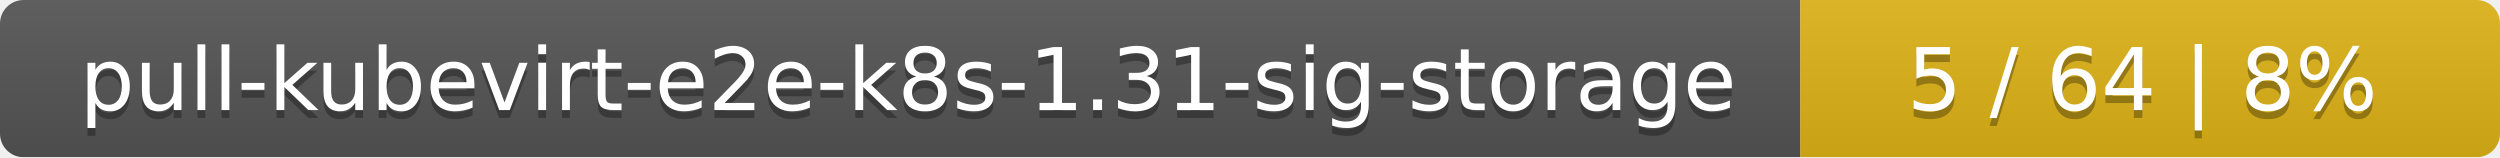
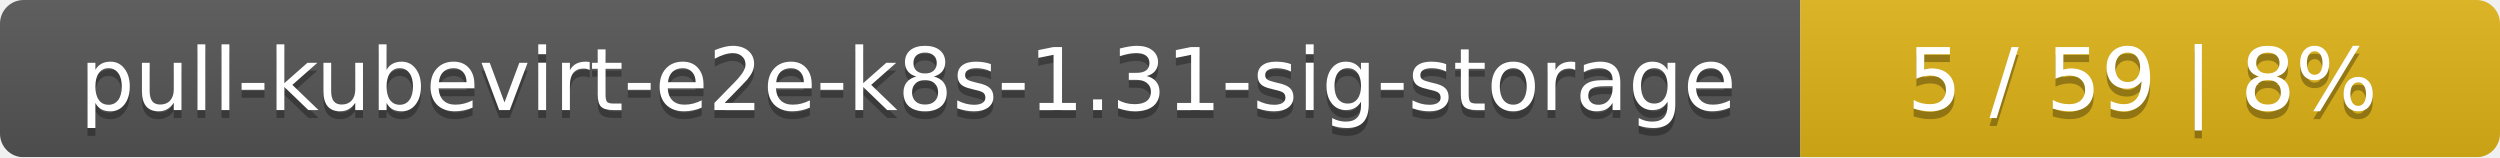
<svg xmlns="http://www.w3.org/2000/svg" width="318" height="20">
  <linearGradient id="smooth" x2="0" y2="100%">
    <stop offset="0" stop-color="#bbb" stop-opacity=".1" />
    <stop offset="1" stop-opacity=".1" />
  </linearGradient>
  <mask id="round">
    <rect width="318" height="20" rx="3" fill="#fff" />
  </mask>
  <g mask="url(#round)">
    <rect width="229" height="20" fill="#555" />
    <rect x="229" width="89" height="20" fill="#dfb317" />
    <rect width="318" height="20" fill="url(#smooth)" />
  </g>
  <g fill="#fff" text-anchor="middle" font-family="DejaVu Sans,Verdana,Geneva,sans-serif" font-size="11">
    <text x="115.5" y="15" fill="#010101" fill-opacity=".3">pull-kubevirt-e2e-k8s-1.31-sig-storage</text>
    <text x="115.5" y="14">pull-kubevirt-e2e-k8s-1.31-sig-storage</text>
-     <text x="272.5" y="15" fill="#010101" fill-opacity=".3">5 / 64    |    8%</text>
-     <text x="272.5" y="14">5 / 64    |    8%</text>
+     <text x="272.5" y="15" fill="#010101" fill-opacity=".3">5 / 59    |    8%</text>
+     <text x="272.5" y="14">5 / 59    |    8%</text>
  </g>
</svg>
